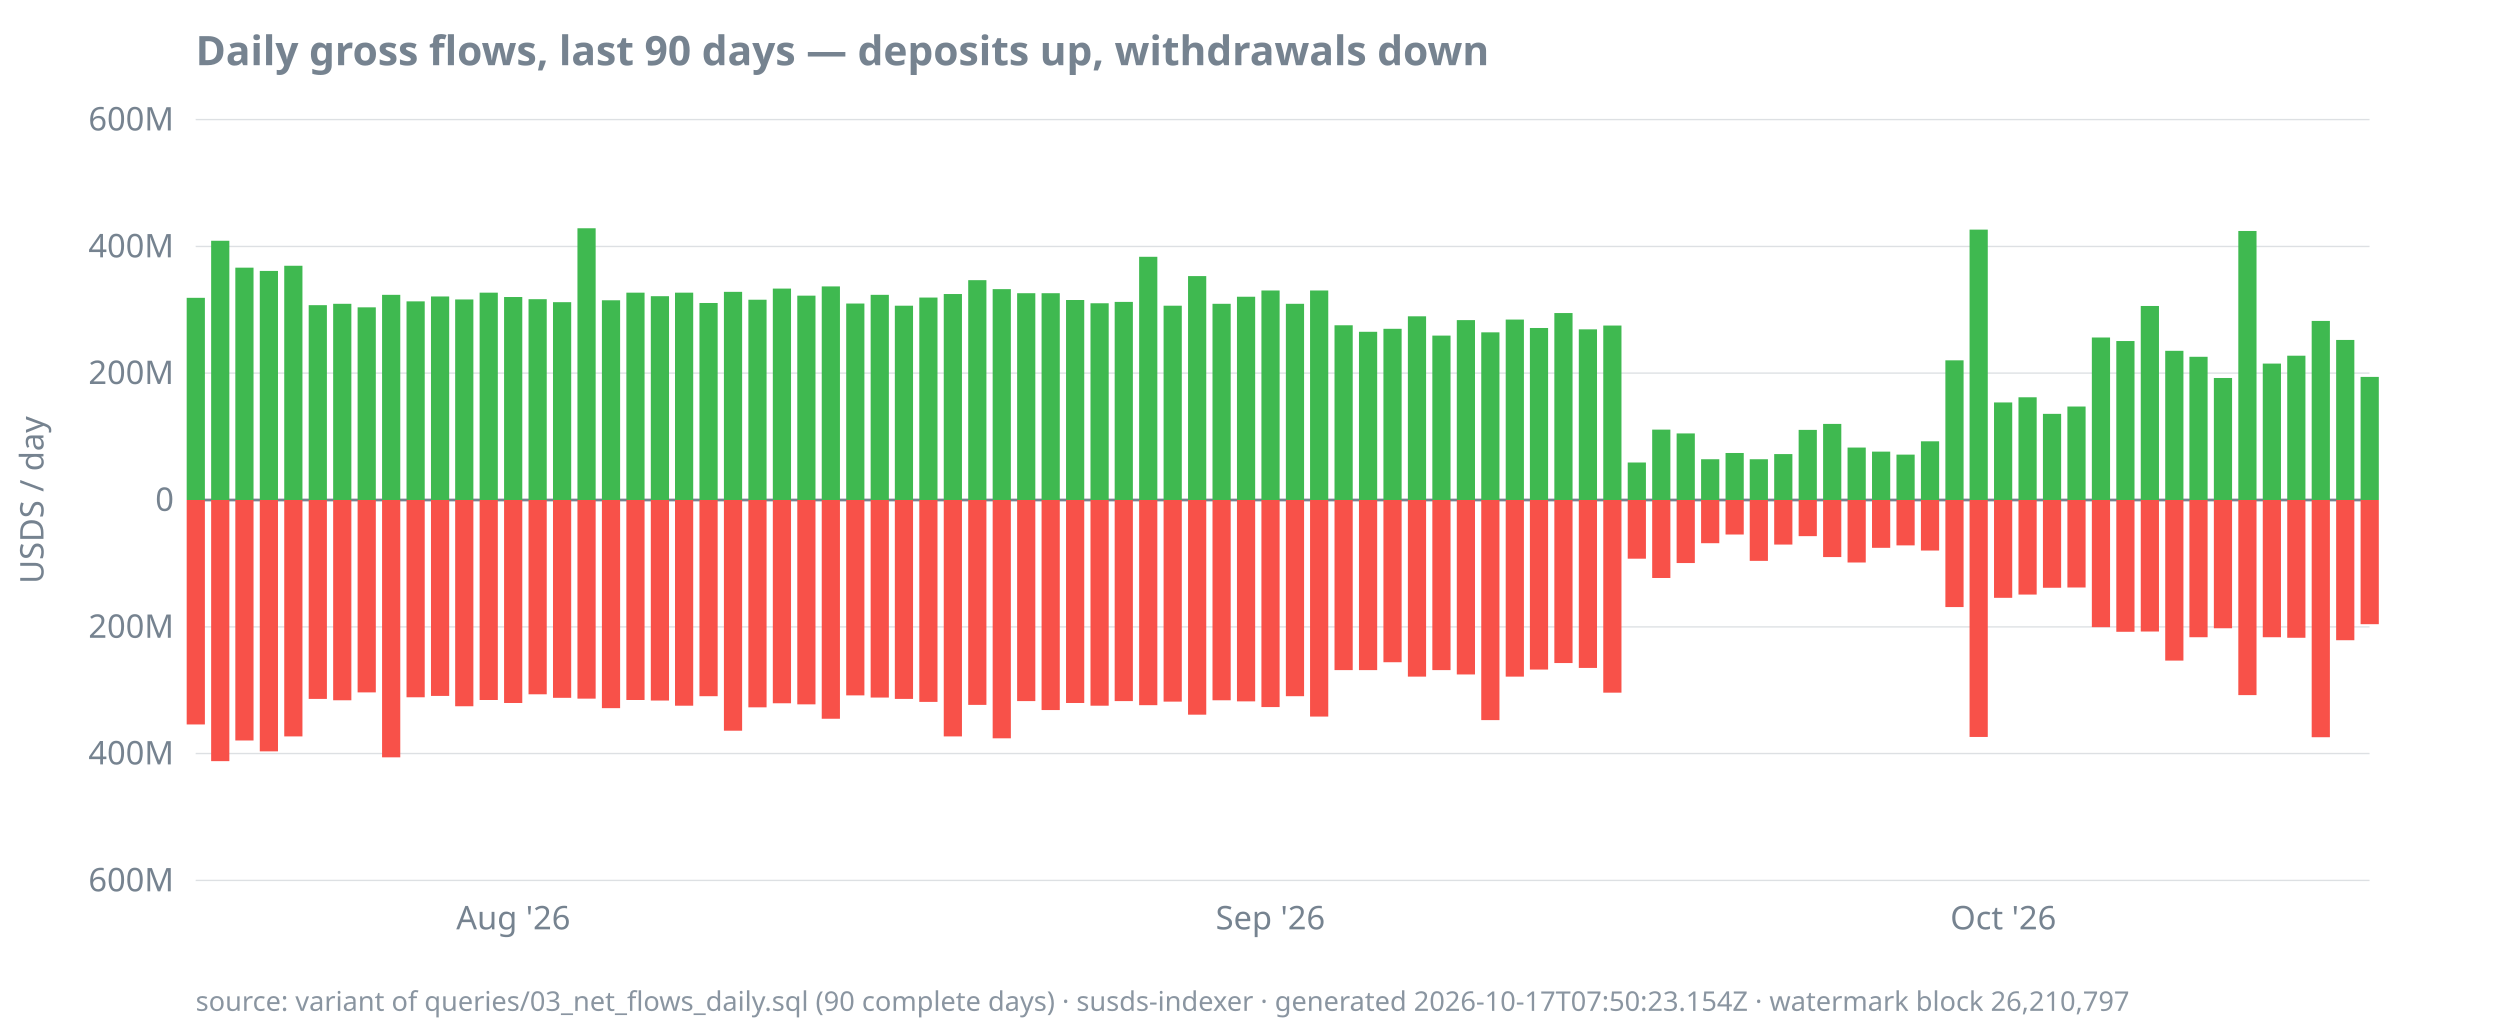
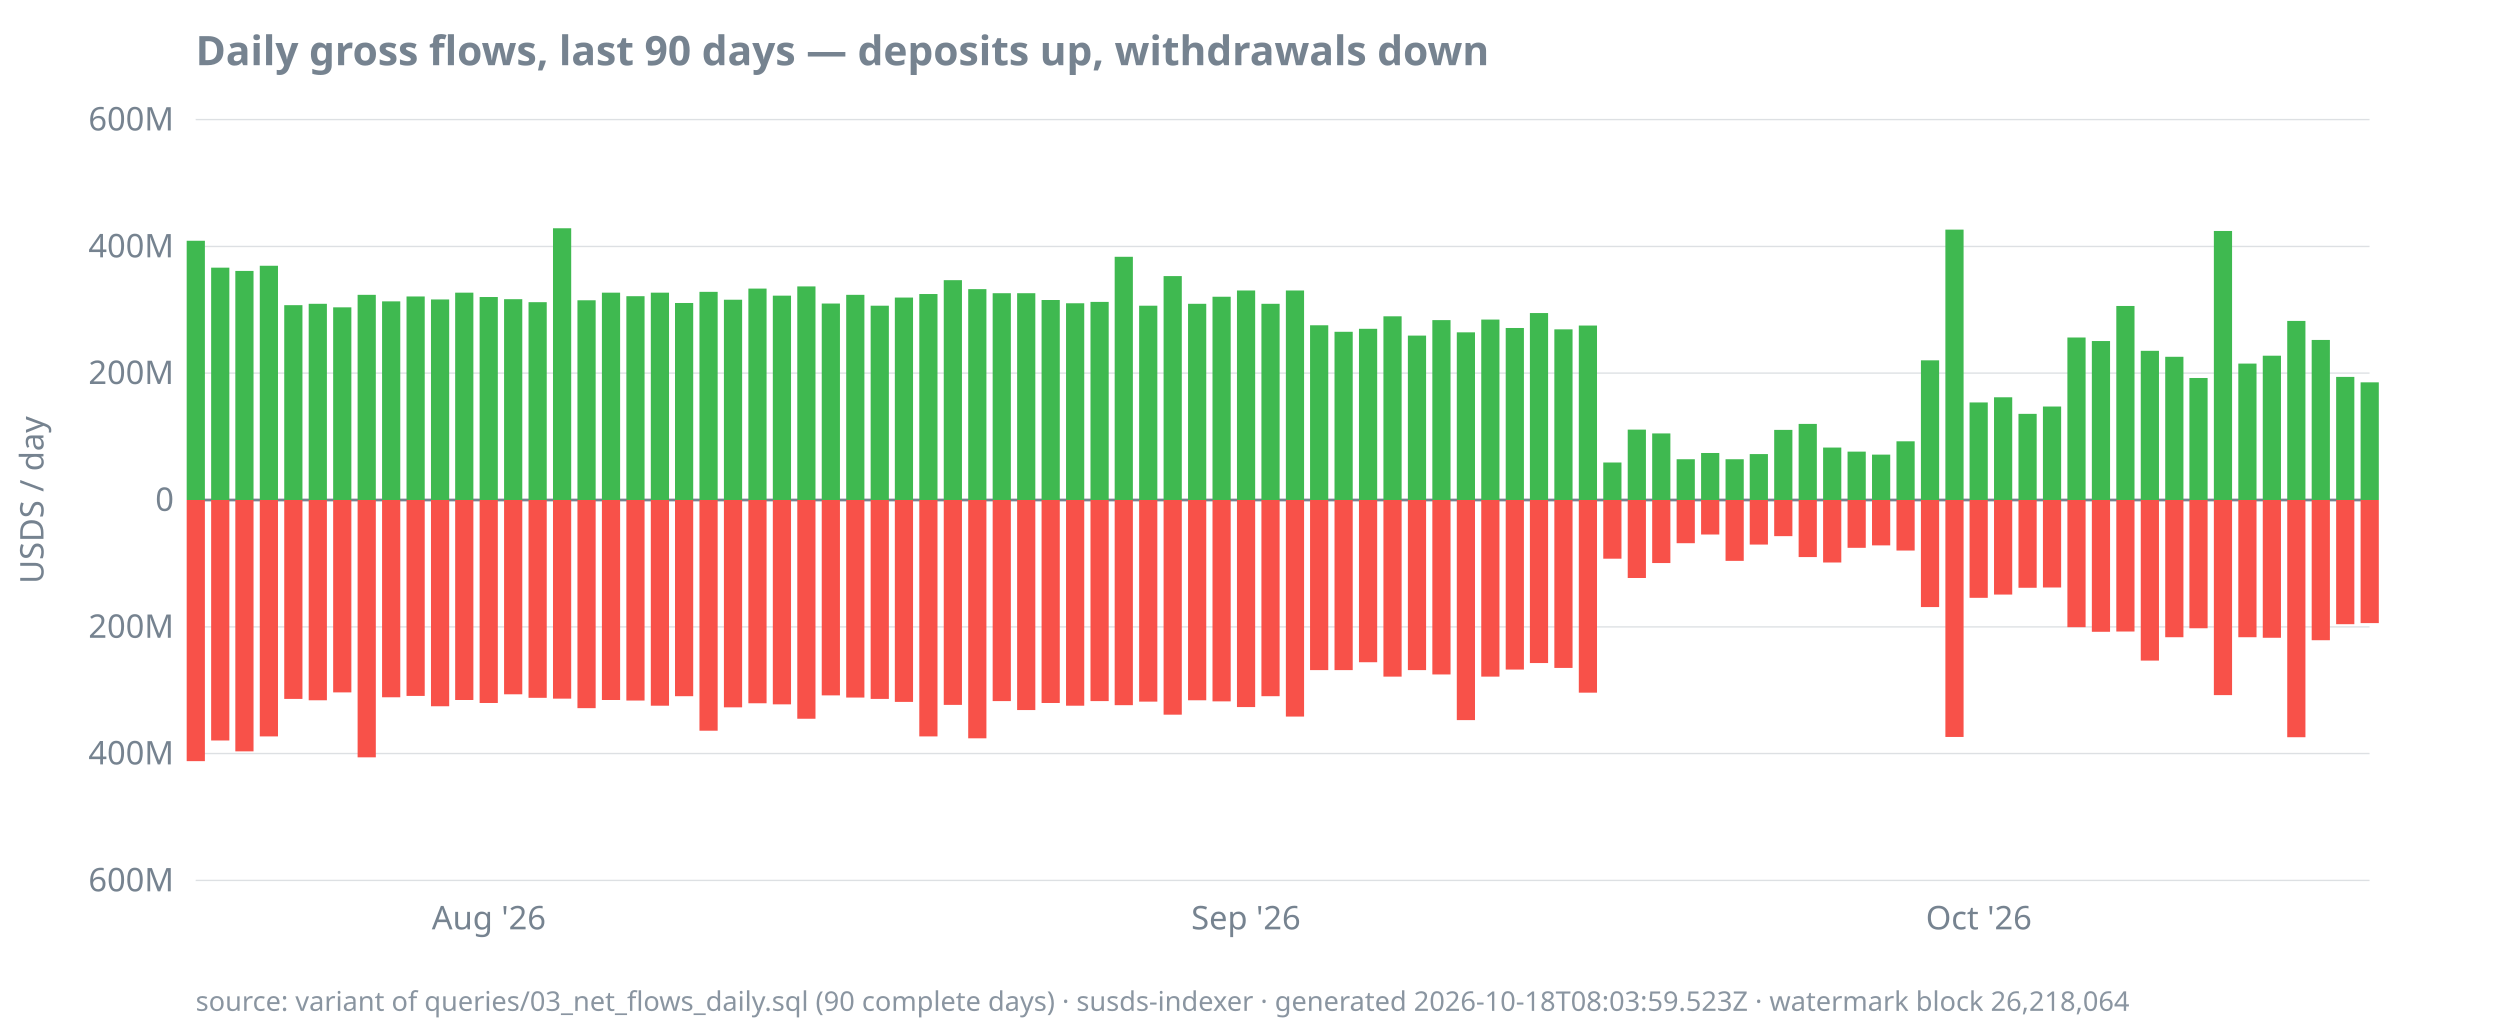
<svg xmlns="http://www.w3.org/2000/svg" width="920" height="380" viewBox="0 0 920 380">
  <style>
  text { font-family: ui-sans-serif, system-ui, sans-serif; font-size: 12px; fill: #768390; }
  .title { font-size: 15px; font-weight: 600; fill: #768390; }
  .footer { font-size: 10px; fill: #768390; opacity: 0.85; }
  .axis { stroke: #768390; stroke-width: 1; }
  .grid { stroke: #768390; stroke-width: 0.5; opacity: 0.25; }
  .line { stroke: #4493f8; stroke-width: 1.8; fill: none; }
  .pos { fill: #3fb950; }
  .neg { fill: #f85149; }
  @media (prefers-color-scheme: dark) {
    text, .title, .footer { fill: #9198a1; }
  }
</style>
  <text class="title" x="72" y="24">Daily gross flows, last 90 days — deposits up, withdrawals down</text>
  <text transform="rotate(-90)" x="-184" y="16" text-anchor="middle">USDS / day</text>
  <line class="grid" x1="72" x2="872" y1="324.0" y2="324.0" />
  <line class="grid" x1="72" x2="872" y1="277.3" y2="277.3" />
  <line class="grid" x1="72" x2="872" y1="230.7" y2="230.7" />
  <line class="grid" x1="72" x2="872" y1="184.0" y2="184.0" />
  <line class="grid" x1="72" x2="872" y1="137.3" y2="137.3" />
  <line class="grid" x1="72" x2="872" y1="90.7" y2="90.7" />
  <line class="grid" x1="72" x2="872" y1="44.0" y2="44.0" />
  <line class="axis" x1="72" x2="872" y1="184.0" y2="184.0" />
  <text x="64" y="328.0" text-anchor="end">600M</text>
  <text x="64" y="281.3" text-anchor="end">400M</text>
  <text x="64" y="234.7" text-anchor="end">200M</text>
  <text x="64" y="188.0" text-anchor="end">0</text>
  <text x="64" y="141.3" text-anchor="end">200M</text>
  <text x="64" y="94.7" text-anchor="end">400M</text>
  <text x="64" y="48.0" text-anchor="end">600M</text>
-   <text x="188.9" y="342" text-anchor="middle">Aug '26</text>
-   <text x="467.5" y="342" text-anchor="middle">Sep '26</text>
-   <text x="737.2" y="342" text-anchor="middle">Oct '26</text>
-   <rect class="pos" x="68.7" y="109.6" width="6.7" height="74.4" />
-   <rect class="neg" x="68.7" y="184.0" width="6.7" height="82.6" />
-   <rect class="pos" x="77.7" y="88.6" width="6.7" height="95.4" />
-   <rect class="neg" x="77.7" y="184.0" width="6.7" height="96.1" />
-   <rect class="pos" x="86.6" y="98.5" width="6.7" height="85.5" />
-   <rect class="neg" x="86.6" y="184.0" width="6.7" height="88.5" />
-   <rect class="pos" x="95.6" y="99.7" width="6.7" height="84.3" />
-   <rect class="neg" x="95.6" y="184.0" width="6.7" height="92.5" />
-   <rect class="pos" x="104.6" y="97.8" width="6.7" height="86.2" />
-   <rect class="neg" x="104.6" y="184.0" width="6.7" height="87.0" />
-   <rect class="pos" x="113.6" y="112.3" width="6.7" height="71.7" />
-   <rect class="neg" x="113.6" y="184.0" width="6.7" height="73.2" />
-   <rect class="pos" x="122.6" y="111.8" width="6.7" height="72.2" />
-   <rect class="neg" x="122.6" y="184.0" width="6.7" height="73.7" />
-   <rect class="pos" x="131.6" y="113.1" width="6.7" height="70.9" />
-   <rect class="neg" x="131.6" y="184.0" width="6.7" height="70.8" />
-   <rect class="pos" x="140.6" y="108.5" width="6.7" height="75.5" />
-   <rect class="neg" x="140.6" y="184.0" width="6.7" height="94.7" />
-   <rect class="pos" x="149.6" y="110.9" width="6.7" height="73.1" />
-   <rect class="neg" x="149.6" y="184.0" width="6.7" height="72.6" />
-   <rect class="pos" x="158.6" y="109.1" width="6.7" height="74.9" />
-   <rect class="neg" x="158.6" y="184.0" width="6.7" height="72.1" />
-   <rect class="pos" x="167.5" y="110.2" width="6.7" height="73.8" />
-   <rect class="neg" x="167.5" y="184.0" width="6.7" height="75.9" />
-   <rect class="pos" x="176.5" y="107.7" width="6.7" height="76.3" />
-   <rect class="neg" x="176.5" y="184.0" width="6.7" height="73.6" />
-   <rect class="pos" x="185.5" y="109.3" width="6.7" height="74.7" />
-   <rect class="neg" x="185.5" y="184.0" width="6.7" height="74.7" />
-   <rect class="pos" x="194.5" y="110.1" width="6.7" height="73.9" />
-   <rect class="neg" x="194.5" y="184.0" width="6.7" height="71.5" />
-   <rect class="pos" x="203.5" y="111.2" width="6.7" height="72.8" />
-   <rect class="neg" x="203.5" y="184.0" width="6.7" height="72.8" />
-   <rect class="pos" x="212.5" y="84.0" width="6.7" height="100.0" />
-   <rect class="neg" x="212.5" y="184.0" width="6.7" height="73.1" />
-   <rect class="pos" x="221.5" y="110.5" width="6.7" height="73.5" />
-   <rect class="neg" x="221.5" y="184.0" width="6.7" height="76.6" />
-   <rect class="pos" x="230.5" y="107.7" width="6.7" height="76.3" />
-   <rect class="neg" x="230.5" y="184.0" width="6.7" height="73.6" />
-   <rect class="pos" x="239.5" y="109.0" width="6.7" height="75.0" />
-   <rect class="neg" x="239.5" y="184.0" width="6.7" height="73.8" />
-   <rect class="pos" x="248.4" y="107.7" width="6.7" height="76.3" />
-   <rect class="neg" x="248.4" y="184.0" width="6.7" height="75.7" />
-   <rect class="pos" x="257.4" y="111.5" width="6.7" height="72.5" />
-   <rect class="neg" x="257.4" y="184.0" width="6.7" height="72.2" />
-   <rect class="pos" x="266.4" y="107.4" width="6.7" height="76.6" />
-   <rect class="neg" x="266.4" y="184.0" width="6.7" height="84.9" />
-   <rect class="pos" x="275.4" y="110.3" width="6.7" height="73.7" />
-   <rect class="neg" x="275.4" y="184.0" width="6.7" height="76.3" />
-   <rect class="pos" x="284.4" y="106.2" width="6.7" height="77.8" />
-   <rect class="neg" x="284.4" y="184.0" width="6.7" height="74.8" />
-   <rect class="pos" x="293.4" y="108.8" width="6.7" height="75.2" />
-   <rect class="neg" x="293.4" y="184.0" width="6.7" height="75.2" />
-   <rect class="pos" x="302.4" y="105.4" width="6.7" height="78.6" />
-   <rect class="neg" x="302.4" y="184.0" width="6.7" height="80.5" />
-   <rect class="pos" x="311.4" y="111.7" width="6.7" height="72.3" />
-   <rect class="neg" x="311.4" y="184.0" width="6.7" height="71.9" />
-   <rect class="pos" x="320.4" y="108.5" width="6.7" height="75.5" />
-   <rect class="neg" x="320.4" y="184.0" width="6.7" height="72.7" />
-   <rect class="pos" x="329.3" y="112.5" width="6.7" height="71.5" />
-   <rect class="neg" x="329.3" y="184.0" width="6.7" height="73.2" />
-   <rect class="pos" x="338.3" y="109.5" width="6.7" height="74.5" />
-   <rect class="neg" x="338.3" y="184.0" width="6.7" height="74.3" />
-   <rect class="pos" x="347.3" y="108.2" width="6.7" height="75.8" />
-   <rect class="neg" x="347.3" y="184.0" width="6.7" height="87.0" />
-   <rect class="pos" x="356.3" y="103.1" width="6.7" height="80.9" />
-   <rect class="neg" x="356.3" y="184.0" width="6.7" height="75.4" />
-   <rect class="pos" x="365.3" y="106.4" width="6.7" height="77.6" />
-   <rect class="neg" x="365.3" y="184.0" width="6.7" height="87.7" />
+   <text x="179.9" y="342" text-anchor="middle">Aug '26</text>
+   <text x="458.5" y="342" text-anchor="middle">Sep '26</text>
+   <text x="728.2" y="342" text-anchor="middle">Oct '26</text>
+   <rect class="pos" x="68.7" y="88.6" width="6.7" height="95.4" />
+   <rect class="neg" x="68.7" y="184.0" width="6.7" height="96.1" />
+   <rect class="pos" x="77.7" y="98.5" width="6.7" height="85.5" />
+   <rect class="neg" x="77.7" y="184.0" width="6.7" height="88.5" />
+   <rect class="pos" x="86.6" y="99.7" width="6.7" height="84.3" />
+   <rect class="neg" x="86.6" y="184.0" width="6.7" height="92.5" />
+   <rect class="pos" x="95.6" y="97.8" width="6.7" height="86.2" />
+   <rect class="neg" x="95.6" y="184.0" width="6.7" height="87.0" />
+   <rect class="pos" x="104.6" y="112.3" width="6.7" height="71.7" />
+   <rect class="neg" x="104.6" y="184.0" width="6.7" height="73.2" />
+   <rect class="pos" x="113.6" y="111.8" width="6.7" height="72.2" />
+   <rect class="neg" x="113.6" y="184.0" width="6.7" height="73.7" />
+   <rect class="pos" x="122.6" y="113.1" width="6.7" height="70.9" />
+   <rect class="neg" x="122.6" y="184.0" width="6.7" height="70.8" />
+   <rect class="pos" x="131.6" y="108.5" width="6.7" height="75.5" />
+   <rect class="neg" x="131.6" y="184.0" width="6.7" height="94.7" />
+   <rect class="pos" x="140.6" y="110.9" width="6.7" height="73.1" />
+   <rect class="neg" x="140.6" y="184.0" width="6.7" height="72.6" />
+   <rect class="pos" x="149.6" y="109.1" width="6.7" height="74.9" />
+   <rect class="neg" x="149.6" y="184.0" width="6.7" height="72.1" />
+   <rect class="pos" x="158.6" y="110.2" width="6.7" height="73.8" />
+   <rect class="neg" x="158.6" y="184.0" width="6.7" height="75.9" />
+   <rect class="pos" x="167.5" y="107.7" width="6.7" height="76.3" />
+   <rect class="neg" x="167.5" y="184.0" width="6.7" height="73.6" />
+   <rect class="pos" x="176.5" y="109.3" width="6.7" height="74.7" />
+   <rect class="neg" x="176.5" y="184.0" width="6.7" height="74.7" />
+   <rect class="pos" x="185.5" y="110.1" width="6.7" height="73.9" />
+   <rect class="neg" x="185.5" y="184.0" width="6.7" height="71.5" />
+   <rect class="pos" x="194.5" y="111.2" width="6.7" height="72.8" />
+   <rect class="neg" x="194.5" y="184.0" width="6.7" height="72.8" />
+   <rect class="pos" x="203.5" y="84.0" width="6.7" height="100.0" />
+   <rect class="neg" x="203.5" y="184.0" width="6.7" height="73.1" />
+   <rect class="pos" x="212.5" y="110.5" width="6.7" height="73.5" />
+   <rect class="neg" x="212.5" y="184.0" width="6.7" height="76.6" />
+   <rect class="pos" x="221.5" y="107.7" width="6.7" height="76.3" />
+   <rect class="neg" x="221.5" y="184.0" width="6.7" height="73.6" />
+   <rect class="pos" x="230.5" y="109.0" width="6.7" height="75.0" />
+   <rect class="neg" x="230.5" y="184.0" width="6.7" height="73.8" />
+   <rect class="pos" x="239.5" y="107.7" width="6.7" height="76.3" />
+   <rect class="neg" x="239.5" y="184.0" width="6.7" height="75.7" />
+   <rect class="pos" x="248.4" y="111.5" width="6.7" height="72.5" />
+   <rect class="neg" x="248.4" y="184.0" width="6.7" height="72.2" />
+   <rect class="pos" x="257.4" y="107.4" width="6.7" height="76.6" />
+   <rect class="neg" x="257.4" y="184.0" width="6.7" height="84.9" />
+   <rect class="pos" x="266.4" y="110.3" width="6.7" height="73.7" />
+   <rect class="neg" x="266.4" y="184.0" width="6.7" height="76.3" />
+   <rect class="pos" x="275.4" y="106.2" width="6.7" height="77.8" />
+   <rect class="neg" x="275.4" y="184.0" width="6.7" height="74.8" />
+   <rect class="pos" x="284.4" y="108.8" width="6.7" height="75.2" />
+   <rect class="neg" x="284.4" y="184.0" width="6.7" height="75.2" />
+   <rect class="pos" x="293.4" y="105.4" width="6.7" height="78.6" />
+   <rect class="neg" x="293.4" y="184.0" width="6.7" height="80.5" />
+   <rect class="pos" x="302.4" y="111.7" width="6.7" height="72.3" />
+   <rect class="neg" x="302.4" y="184.0" width="6.7" height="71.9" />
+   <rect class="pos" x="311.4" y="108.5" width="6.7" height="75.5" />
+   <rect class="neg" x="311.4" y="184.0" width="6.7" height="72.7" />
+   <rect class="pos" x="320.4" y="112.5" width="6.7" height="71.5" />
+   <rect class="neg" x="320.4" y="184.0" width="6.7" height="73.2" />
+   <rect class="pos" x="329.3" y="109.5" width="6.7" height="74.5" />
+   <rect class="neg" x="329.3" y="184.0" width="6.7" height="74.3" />
+   <rect class="pos" x="338.3" y="108.2" width="6.7" height="75.8" />
+   <rect class="neg" x="338.3" y="184.0" width="6.7" height="87.0" />
+   <rect class="pos" x="347.3" y="103.1" width="6.7" height="80.9" />
+   <rect class="neg" x="347.3" y="184.0" width="6.7" height="75.4" />
+   <rect class="pos" x="356.3" y="106.4" width="6.7" height="77.6" />
+   <rect class="neg" x="356.3" y="184.0" width="6.7" height="87.7" />
+   <rect class="pos" x="365.3" y="107.9" width="6.7" height="76.1" />
+   <rect class="neg" x="365.3" y="184.0" width="6.7" height="74.0" />
  <rect class="pos" x="374.3" y="107.9" width="6.7" height="76.1" />
-   <rect class="neg" x="374.3" y="184.0" width="6.7" height="74.0" />
-   <rect class="pos" x="383.3" y="107.9" width="6.7" height="76.1" />
-   <rect class="neg" x="383.3" y="184.0" width="6.7" height="77.3" />
-   <rect class="pos" x="392.3" y="110.4" width="6.7" height="73.6" />
-   <rect class="neg" x="392.3" y="184.0" width="6.7" height="74.7" />
-   <rect class="pos" x="401.3" y="111.6" width="6.7" height="72.4" />
-   <rect class="neg" x="401.3" y="184.0" width="6.7" height="75.7" />
-   <rect class="pos" x="410.2" y="111.1" width="6.7" height="72.9" />
-   <rect class="neg" x="410.2" y="184.0" width="6.7" height="74.0" />
-   <rect class="pos" x="419.2" y="94.5" width="6.7" height="89.5" />
-   <rect class="neg" x="419.2" y="184.0" width="6.7" height="75.5" />
-   <rect class="pos" x="428.2" y="112.5" width="6.7" height="71.5" />
-   <rect class="neg" x="428.2" y="184.0" width="6.7" height="74.2" />
-   <rect class="pos" x="437.2" y="101.6" width="6.7" height="82.4" />
-   <rect class="neg" x="437.2" y="184.0" width="6.7" height="79.0" />
-   <rect class="pos" x="446.2" y="111.8" width="6.7" height="72.2" />
-   <rect class="neg" x="446.2" y="184.0" width="6.7" height="73.7" />
-   <rect class="pos" x="455.2" y="109.2" width="6.7" height="74.8" />
-   <rect class="neg" x="455.2" y="184.0" width="6.7" height="74.1" />
-   <rect class="pos" x="464.2" y="106.9" width="6.7" height="77.1" />
-   <rect class="neg" x="464.2" y="184.0" width="6.7" height="76.2" />
-   <rect class="pos" x="473.2" y="111.8" width="6.7" height="72.2" />
-   <rect class="neg" x="473.2" y="184.0" width="6.7" height="72.2" />
-   <rect class="pos" x="482.1" y="106.9" width="6.7" height="77.1" />
-   <rect class="neg" x="482.1" y="184.0" width="6.7" height="79.7" />
-   <rect class="pos" x="491.1" y="119.7" width="6.7" height="64.3" />
+   <rect class="neg" x="374.3" y="184.0" width="6.7" height="77.3" />
+   <rect class="pos" x="383.3" y="110.4" width="6.7" height="73.6" />
+   <rect class="neg" x="383.3" y="184.0" width="6.7" height="74.7" />
+   <rect class="pos" x="392.3" y="111.6" width="6.7" height="72.4" />
+   <rect class="neg" x="392.3" y="184.0" width="6.7" height="75.7" />
+   <rect class="pos" x="401.3" y="111.1" width="6.7" height="72.9" />
+   <rect class="neg" x="401.3" y="184.0" width="6.7" height="74.0" />
+   <rect class="pos" x="410.2" y="94.5" width="6.7" height="89.5" />
+   <rect class="neg" x="410.2" y="184.0" width="6.7" height="75.5" />
+   <rect class="pos" x="419.2" y="112.5" width="6.7" height="71.5" />
+   <rect class="neg" x="419.2" y="184.0" width="6.7" height="74.2" />
+   <rect class="pos" x="428.2" y="101.6" width="6.7" height="82.4" />
+   <rect class="neg" x="428.2" y="184.0" width="6.7" height="79.0" />
+   <rect class="pos" x="437.2" y="111.8" width="6.7" height="72.2" />
+   <rect class="neg" x="437.2" y="184.0" width="6.7" height="73.7" />
+   <rect class="pos" x="446.2" y="109.2" width="6.7" height="74.8" />
+   <rect class="neg" x="446.2" y="184.0" width="6.7" height="74.1" />
+   <rect class="pos" x="455.2" y="106.9" width="6.7" height="77.1" />
+   <rect class="neg" x="455.2" y="184.0" width="6.7" height="76.2" />
+   <rect class="pos" x="464.2" y="111.8" width="6.7" height="72.2" />
+   <rect class="neg" x="464.2" y="184.0" width="6.7" height="72.2" />
+   <rect class="pos" x="473.2" y="106.9" width="6.7" height="77.1" />
+   <rect class="neg" x="473.2" y="184.0" width="6.7" height="79.7" />
+   <rect class="pos" x="482.1" y="119.7" width="6.7" height="64.3" />
+   <rect class="neg" x="482.1" y="184.0" width="6.7" height="62.6" />
+   <rect class="pos" x="491.1" y="122.1" width="6.7" height="61.9" />
  <rect class="neg" x="491.1" y="184.0" width="6.7" height="62.6" />
-   <rect class="pos" x="500.1" y="122.1" width="6.7" height="61.9" />
-   <rect class="neg" x="500.1" y="184.0" width="6.7" height="62.6" />
-   <rect class="pos" x="509.1" y="121.0" width="6.7" height="63.0" />
-   <rect class="neg" x="509.1" y="184.0" width="6.7" height="59.7" />
-   <rect class="pos" x="518.1" y="116.4" width="6.7" height="67.6" />
-   <rect class="neg" x="518.1" y="184.0" width="6.7" height="65.0" />
-   <rect class="pos" x="527.1" y="123.5" width="6.7" height="60.5" />
-   <rect class="neg" x="527.1" y="184.0" width="6.7" height="62.6" />
-   <rect class="pos" x="536.1" y="117.8" width="6.7" height="66.2" />
-   <rect class="neg" x="536.1" y="184.0" width="6.7" height="64.2" />
-   <rect class="pos" x="545.1" y="122.3" width="6.7" height="61.7" />
-   <rect class="neg" x="545.1" y="184.0" width="6.7" height="81.0" />
-   <rect class="pos" x="554.1" y="117.6" width="6.7" height="66.4" />
-   <rect class="neg" x="554.1" y="184.0" width="6.7" height="65.0" />
-   <rect class="pos" x="563.0" y="120.7" width="6.7" height="63.3" />
-   <rect class="neg" x="563.0" y="184.0" width="6.7" height="62.4" />
-   <rect class="pos" x="572.0" y="115.2" width="6.7" height="68.8" />
-   <rect class="neg" x="572.0" y="184.0" width="6.7" height="60.0" />
-   <rect class="pos" x="581.0" y="121.2" width="6.7" height="62.8" />
-   <rect class="neg" x="581.0" y="184.0" width="6.7" height="61.8" />
-   <rect class="pos" x="590.0" y="119.8" width="6.7" height="64.2" />
-   <rect class="neg" x="590.0" y="184.0" width="6.7" height="70.9" />
-   <rect class="pos" x="599.0" y="170.2" width="6.7" height="13.8" />
-   <rect class="neg" x="599.0" y="184.0" width="6.7" height="21.6" />
-   <rect class="pos" x="608.0" y="158.1" width="6.7" height="25.9" />
-   <rect class="neg" x="608.0" y="184.0" width="6.7" height="28.7" />
-   <rect class="pos" x="617.0" y="159.5" width="6.7" height="24.5" />
-   <rect class="neg" x="617.0" y="184.0" width="6.7" height="23.2" />
-   <rect class="pos" x="626.0" y="169.0" width="6.7" height="15.0" />
-   <rect class="neg" x="626.0" y="184.0" width="6.7" height="15.9" />
-   <rect class="pos" x="635.0" y="166.7" width="6.7" height="17.3" />
-   <rect class="neg" x="635.0" y="184.0" width="6.7" height="12.7" />
-   <rect class="pos" x="643.9" y="169.0" width="6.7" height="15.0" />
-   <rect class="neg" x="643.9" y="184.0" width="6.7" height="22.4" />
-   <rect class="pos" x="652.9" y="167.1" width="6.7" height="16.9" />
-   <rect class="neg" x="652.9" y="184.0" width="6.7" height="16.4" />
-   <rect class="pos" x="661.9" y="158.2" width="6.7" height="25.8" />
-   <rect class="neg" x="661.9" y="184.0" width="6.7" height="13.3" />
-   <rect class="pos" x="670.9" y="156.0" width="6.7" height="28.0" />
-   <rect class="neg" x="670.9" y="184.0" width="6.7" height="21.0" />
-   <rect class="pos" x="679.9" y="164.7" width="6.7" height="19.3" />
-   <rect class="neg" x="679.9" y="184.0" width="6.7" height="23.0" />
-   <rect class="pos" x="688.9" y="166.2" width="6.7" height="17.8" />
-   <rect class="neg" x="688.9" y="184.0" width="6.7" height="17.6" />
-   <rect class="pos" x="697.9" y="167.3" width="6.7" height="16.7" />
-   <rect class="neg" x="697.9" y="184.0" width="6.7" height="16.7" />
-   <rect class="pos" x="706.9" y="162.4" width="6.7" height="21.6" />
-   <rect class="neg" x="706.9" y="184.0" width="6.7" height="18.6" />
-   <rect class="pos" x="715.9" y="132.6" width="6.7" height="51.4" />
-   <rect class="neg" x="715.9" y="184.0" width="6.7" height="39.4" />
-   <rect class="pos" x="724.8" y="84.5" width="6.7" height="99.5" />
-   <rect class="neg" x="724.8" y="184.0" width="6.7" height="87.2" />
-   <rect class="pos" x="733.8" y="148.1" width="6.7" height="35.9" />
-   <rect class="neg" x="733.8" y="184.0" width="6.7" height="36.0" />
-   <rect class="pos" x="742.8" y="146.2" width="6.7" height="37.8" />
-   <rect class="neg" x="742.8" y="184.0" width="6.7" height="34.8" />
-   <rect class="pos" x="751.8" y="152.3" width="6.7" height="31.7" />
-   <rect class="neg" x="751.8" y="184.0" width="6.7" height="32.3" />
-   <rect class="pos" x="760.8" y="149.6" width="6.7" height="34.4" />
-   <rect class="neg" x="760.8" y="184.0" width="6.7" height="32.2" />
-   <rect class="pos" x="769.8" y="124.2" width="6.7" height="59.8" />
-   <rect class="neg" x="769.8" y="184.0" width="6.7" height="46.8" />
-   <rect class="pos" x="778.8" y="125.5" width="6.7" height="58.5" />
-   <rect class="neg" x="778.8" y="184.0" width="6.7" height="48.5" />
-   <rect class="pos" x="787.8" y="112.6" width="6.7" height="71.4" />
-   <rect class="neg" x="787.8" y="184.0" width="6.7" height="48.4" />
-   <rect class="pos" x="796.8" y="129.1" width="6.7" height="54.9" />
-   <rect class="neg" x="796.8" y="184.0" width="6.7" height="59.1" />
-   <rect class="pos" x="805.7" y="131.3" width="6.7" height="52.7" />
-   <rect class="neg" x="805.7" y="184.0" width="6.7" height="50.5" />
-   <rect class="pos" x="814.7" y="139.1" width="6.7" height="44.9" />
-   <rect class="neg" x="814.7" y="184.0" width="6.7" height="47.2" />
-   <rect class="pos" x="823.7" y="85.0" width="6.7" height="99.0" />
-   <rect class="neg" x="823.7" y="184.0" width="6.7" height="71.8" />
-   <rect class="pos" x="832.7" y="133.8" width="6.7" height="50.2" />
-   <rect class="neg" x="832.7" y="184.0" width="6.7" height="50.5" />
-   <rect class="pos" x="841.7" y="130.9" width="6.7" height="53.1" />
-   <rect class="neg" x="841.7" y="184.0" width="6.7" height="50.7" />
-   <rect class="pos" x="850.7" y="118.1" width="6.7" height="65.9" />
-   <rect class="neg" x="850.7" y="184.0" width="6.7" height="87.3" />
-   <rect class="pos" x="859.7" y="125.1" width="6.7" height="58.9" />
-   <rect class="neg" x="859.7" y="184.0" width="6.7" height="51.6" />
-   <rect class="pos" x="868.7" y="138.7" width="6.7" height="45.3" />
-   <rect class="neg" x="868.7" y="184.0" width="6.7" height="45.7" />
-   <text class="footer" x="72" y="372">source: variant of queries/03_net_flows_daily.sql (90 complete days) · susds-indexer · generated 2026-10-17T07:50:23.154Z · watermark block 26,210,797</text>
+   <rect class="pos" x="500.1" y="121.0" width="6.7" height="63.0" />
+   <rect class="neg" x="500.1" y="184.0" width="6.7" height="59.7" />
+   <rect class="pos" x="509.1" y="116.4" width="6.7" height="67.6" />
+   <rect class="neg" x="509.1" y="184.0" width="6.7" height="65.0" />
+   <rect class="pos" x="518.1" y="123.5" width="6.7" height="60.5" />
+   <rect class="neg" x="518.1" y="184.0" width="6.7" height="62.6" />
+   <rect class="pos" x="527.1" y="117.8" width="6.7" height="66.2" />
+   <rect class="neg" x="527.1" y="184.0" width="6.7" height="64.2" />
+   <rect class="pos" x="536.1" y="122.3" width="6.7" height="61.7" />
+   <rect class="neg" x="536.1" y="184.0" width="6.7" height="81.0" />
+   <rect class="pos" x="545.1" y="117.6" width="6.7" height="66.4" />
+   <rect class="neg" x="545.1" y="184.0" width="6.7" height="65.0" />
+   <rect class="pos" x="554.1" y="120.7" width="6.7" height="63.3" />
+   <rect class="neg" x="554.1" y="184.0" width="6.7" height="62.4" />
+   <rect class="pos" x="563.0" y="115.2" width="6.7" height="68.8" />
+   <rect class="neg" x="563.0" y="184.0" width="6.7" height="60.0" />
+   <rect class="pos" x="572.0" y="121.2" width="6.7" height="62.8" />
+   <rect class="neg" x="572.0" y="184.0" width="6.7" height="61.8" />
+   <rect class="pos" x="581.0" y="119.8" width="6.7" height="64.2" />
+   <rect class="neg" x="581.0" y="184.0" width="6.7" height="70.9" />
+   <rect class="pos" x="590.0" y="170.2" width="6.7" height="13.8" />
+   <rect class="neg" x="590.0" y="184.0" width="6.7" height="21.6" />
+   <rect class="pos" x="599.0" y="158.1" width="6.7" height="25.9" />
+   <rect class="neg" x="599.0" y="184.0" width="6.7" height="28.7" />
+   <rect class="pos" x="608.0" y="159.5" width="6.7" height="24.5" />
+   <rect class="neg" x="608.0" y="184.0" width="6.7" height="23.2" />
+   <rect class="pos" x="617.0" y="169.0" width="6.7" height="15.0" />
+   <rect class="neg" x="617.0" y="184.0" width="6.7" height="15.9" />
+   <rect class="pos" x="626.0" y="166.7" width="6.7" height="17.3" />
+   <rect class="neg" x="626.0" y="184.0" width="6.7" height="12.7" />
+   <rect class="pos" x="635.0" y="169.0" width="6.7" height="15.0" />
+   <rect class="neg" x="635.0" y="184.0" width="6.7" height="22.4" />
+   <rect class="pos" x="643.9" y="167.1" width="6.7" height="16.9" />
+   <rect class="neg" x="643.9" y="184.0" width="6.7" height="16.4" />
+   <rect class="pos" x="652.9" y="158.2" width="6.7" height="25.8" />
+   <rect class="neg" x="652.9" y="184.0" width="6.7" height="13.3" />
+   <rect class="pos" x="661.9" y="156.0" width="6.7" height="28.0" />
+   <rect class="neg" x="661.9" y="184.0" width="6.7" height="21.0" />
+   <rect class="pos" x="670.9" y="164.7" width="6.7" height="19.3" />
+   <rect class="neg" x="670.9" y="184.0" width="6.7" height="23.0" />
+   <rect class="pos" x="679.9" y="166.2" width="6.7" height="17.8" />
+   <rect class="neg" x="679.9" y="184.0" width="6.7" height="17.6" />
+   <rect class="pos" x="688.9" y="167.3" width="6.7" height="16.7" />
+   <rect class="neg" x="688.9" y="184.0" width="6.7" height="16.7" />
+   <rect class="pos" x="697.9" y="162.4" width="6.7" height="21.6" />
+   <rect class="neg" x="697.9" y="184.0" width="6.7" height="18.6" />
+   <rect class="pos" x="706.9" y="132.6" width="6.7" height="51.4" />
+   <rect class="neg" x="706.9" y="184.0" width="6.7" height="39.4" />
+   <rect class="pos" x="715.9" y="84.5" width="6.7" height="99.5" />
+   <rect class="neg" x="715.9" y="184.0" width="6.7" height="87.2" />
+   <rect class="pos" x="724.8" y="148.1" width="6.7" height="35.9" />
+   <rect class="neg" x="724.8" y="184.0" width="6.7" height="36.0" />
+   <rect class="pos" x="733.8" y="146.2" width="6.7" height="37.8" />
+   <rect class="neg" x="733.8" y="184.0" width="6.7" height="34.8" />
+   <rect class="pos" x="742.8" y="152.3" width="6.7" height="31.7" />
+   <rect class="neg" x="742.8" y="184.0" width="6.7" height="32.3" />
+   <rect class="pos" x="751.8" y="149.6" width="6.7" height="34.4" />
+   <rect class="neg" x="751.8" y="184.0" width="6.7" height="32.2" />
+   <rect class="pos" x="760.8" y="124.2" width="6.7" height="59.8" />
+   <rect class="neg" x="760.8" y="184.0" width="6.7" height="46.8" />
+   <rect class="pos" x="769.8" y="125.5" width="6.7" height="58.5" />
+   <rect class="neg" x="769.8" y="184.0" width="6.7" height="48.5" />
+   <rect class="pos" x="778.8" y="112.6" width="6.7" height="71.4" />
+   <rect class="neg" x="778.8" y="184.0" width="6.7" height="48.4" />
+   <rect class="pos" x="787.8" y="129.1" width="6.7" height="54.9" />
+   <rect class="neg" x="787.8" y="184.0" width="6.7" height="59.1" />
+   <rect class="pos" x="796.8" y="131.3" width="6.7" height="52.7" />
+   <rect class="neg" x="796.8" y="184.0" width="6.7" height="50.5" />
+   <rect class="pos" x="805.7" y="139.1" width="6.7" height="44.9" />
+   <rect class="neg" x="805.7" y="184.0" width="6.7" height="47.2" />
+   <rect class="pos" x="814.7" y="85.0" width="6.7" height="99.0" />
+   <rect class="neg" x="814.7" y="184.0" width="6.7" height="71.8" />
+   <rect class="pos" x="823.7" y="133.8" width="6.7" height="50.2" />
+   <rect class="neg" x="823.7" y="184.0" width="6.7" height="50.5" />
+   <rect class="pos" x="832.7" y="130.9" width="6.7" height="53.1" />
+   <rect class="neg" x="832.7" y="184.0" width="6.7" height="50.7" />
+   <rect class="pos" x="841.7" y="118.1" width="6.7" height="65.9" />
+   <rect class="neg" x="841.7" y="184.0" width="6.7" height="87.3" />
+   <rect class="pos" x="850.7" y="125.1" width="6.7" height="58.9" />
+   <rect class="neg" x="850.7" y="184.0" width="6.7" height="51.6" />
+   <rect class="pos" x="859.7" y="138.7" width="6.7" height="45.3" />
+   <rect class="neg" x="859.7" y="184.0" width="6.7" height="45.7" />
+   <rect class="pos" x="868.7" y="140.7" width="6.7" height="43.3" />
+   <rect class="neg" x="868.7" y="184.0" width="6.7" height="45.3" />
+   <text class="footer" x="72" y="372">source: variant of queries/03_net_flows_daily.sql (90 complete days) · susds-indexer · generated 2026-10-18T08:03:59.523Z · watermark block 26,218,064</text>
</svg>
